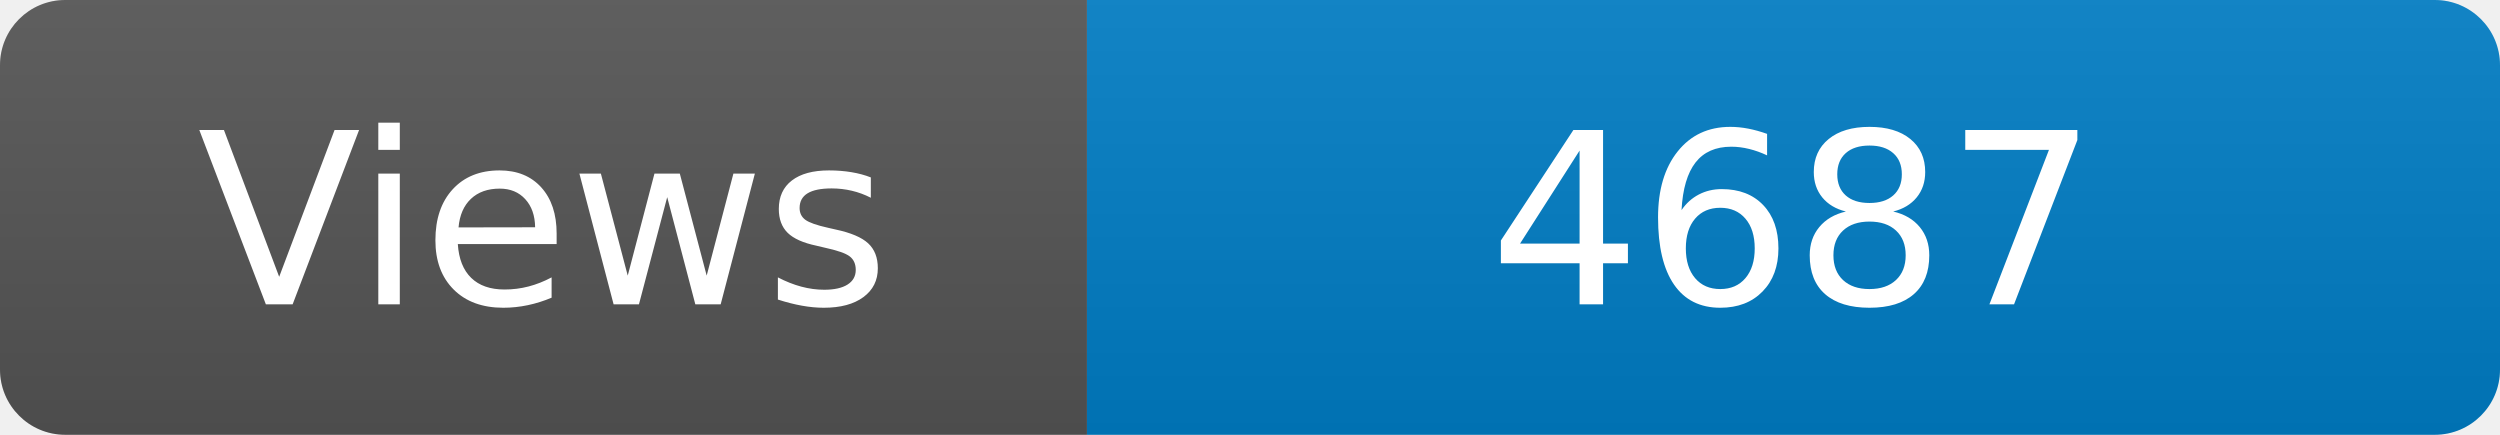
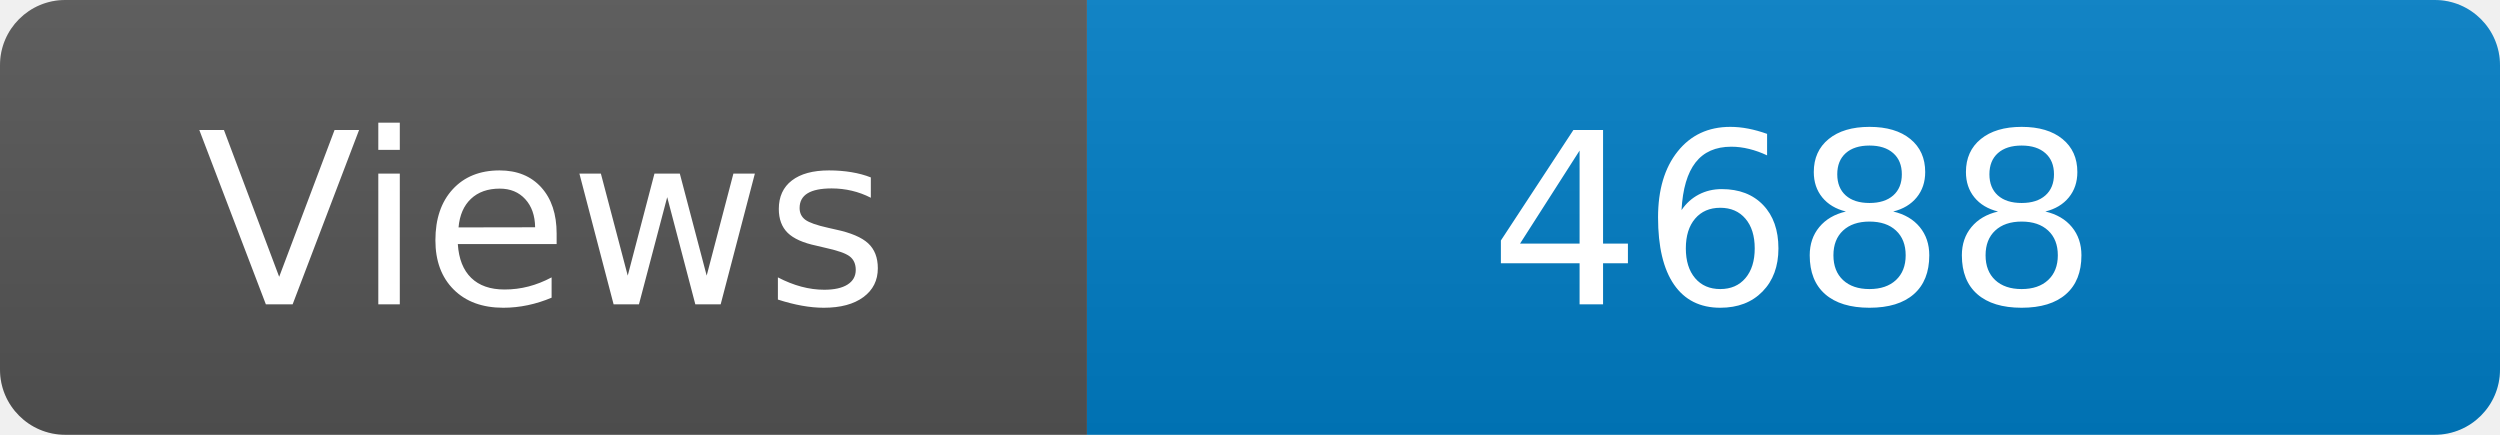
<svg xmlns="http://www.w3.org/2000/svg" width="115" height="20" role="img" aria-label="Maintained?: yes">
  <linearGradient id="s" x2="0" y2="100%">
    <stop offset="0" stop-color="#bbb" stop-opacity=".1" />
    <stop offset="1" stop-opacity=".1" />
  </linearGradient>
  <clipPath id="r">
    <rect width="115" height="20" rx="3" fill="#fff" />
  </clipPath>
  <g clip-path="url(#r)">
    <rect width="50" height="20" fill="#555" />
    <rect x="50" width="160" height="20" fill="#007ec6" />
    <rect width="115" height="20" fill="url(#s)" />
  </g>
  <g fill="#fff" text-anchor="middle" font-family="Verdana,Geneva,DejaVu Sans,sans-serif" font-size="110">
    <text x="250" y="140" transform="scale(.1)" fill="#fff">Views</text>
-     <text x="825" y="140" transform="scale(.1)" fill="#fff">4687</text>
+     <text x="825" y="140" transform="scale(.1)" fill="#fff">4688</text>
  </g>
</svg>
